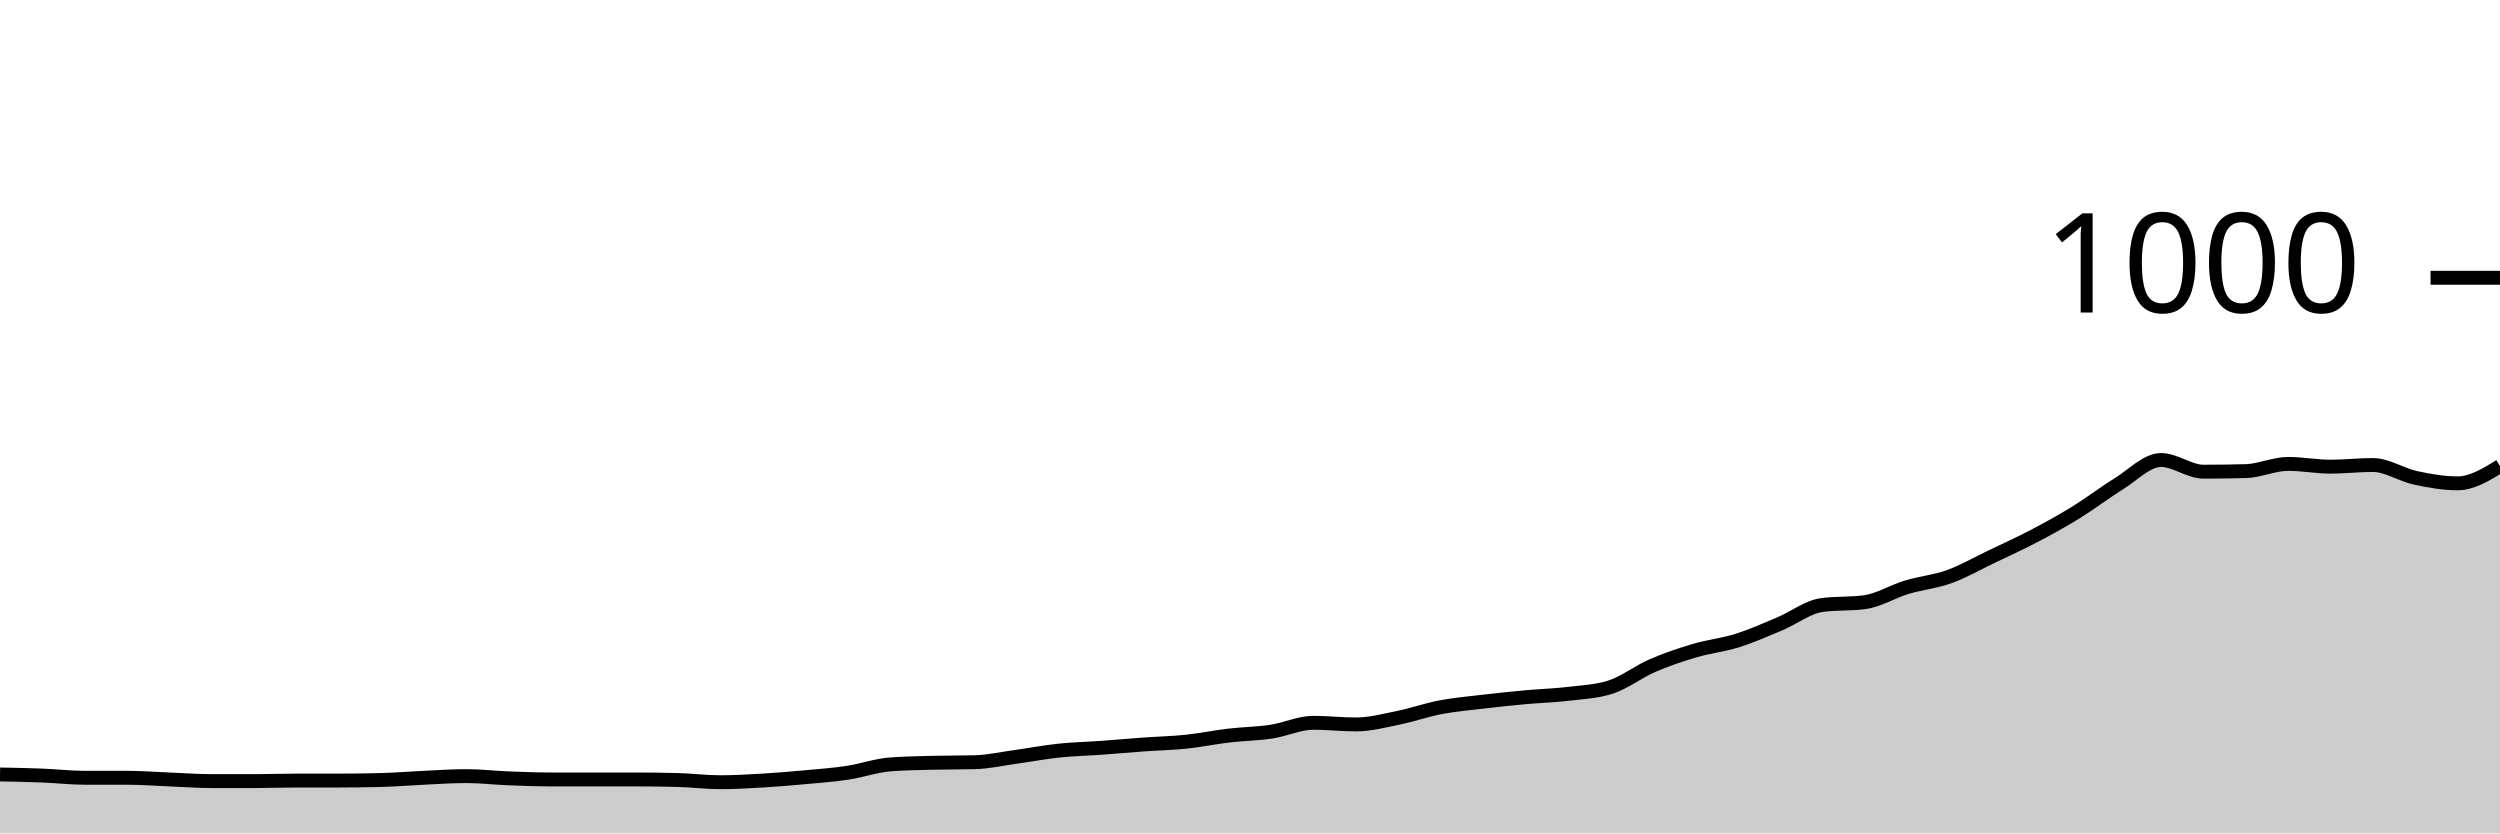
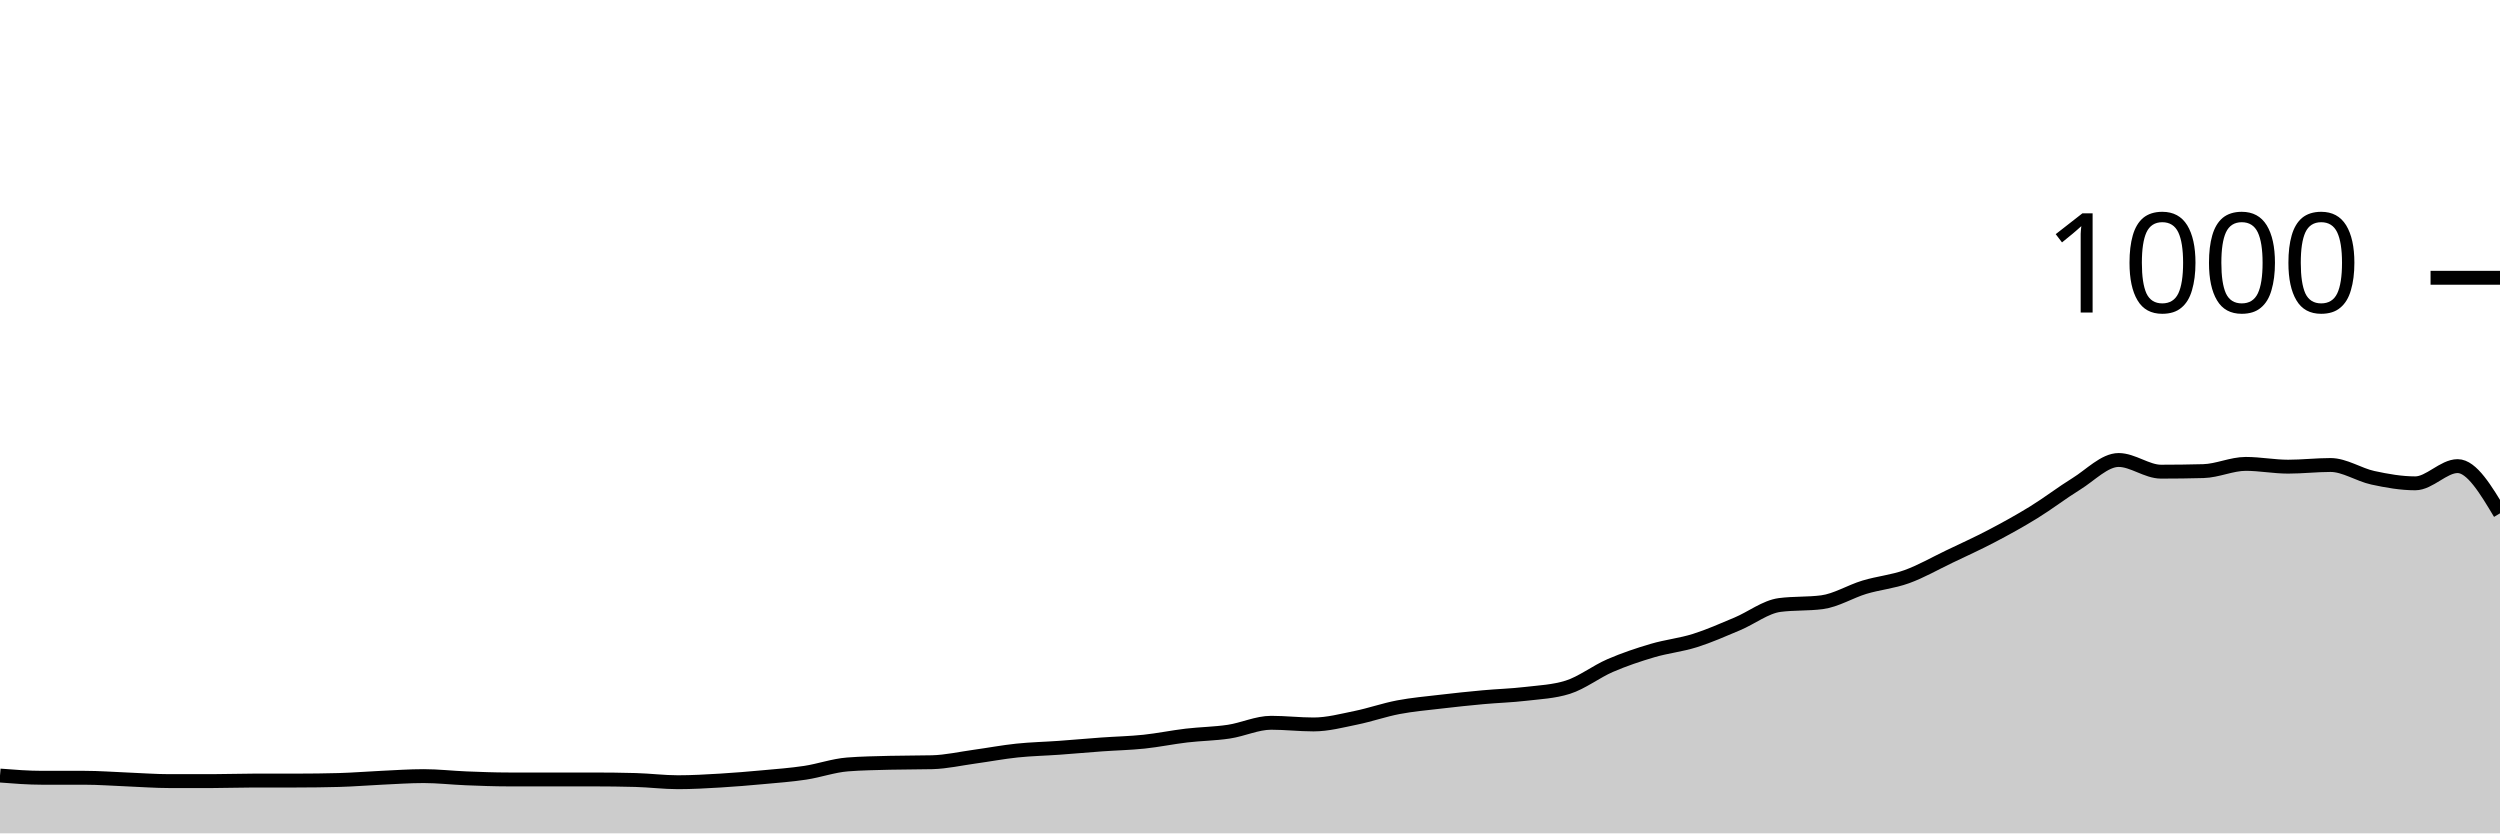
<svg xmlns="http://www.w3.org/2000/svg" viewBox="0 0 180 60">
  <g transform="translate(0,20)">
-     <path class="area" fill="rgba(0, 0, 0, 0.2)" d="M0,35.76C1.017,35.78,2.034,35.8,3.051,35.84C4.068,35.88,5.085,36,6.102,36C7.119,36,8.136,36,9.153,36C10.169,36,11.186,36.08,12.203,36.12C13.22,36.16,14.237,36.24,15.254,36.24C16.271,36.24,17.288,36.24,18.305,36.24C19.322,36.24,20.339,36.2,21.356,36.2C22.373,36.2,23.39,36.2,24.407,36.2C25.424,36.2,26.441,36.187,27.458,36.16C28.475,36.133,29.492,36.047,30.508,36C31.525,35.953,32.542,35.88,33.559,35.88C34.576,35.88,35.593,36,36.61,36.04C37.627,36.08,38.644,36.12,39.661,36.12C40.678,36.12,41.695,36.12,42.712,36.12C43.729,36.12,44.746,36.12,45.763,36.12C46.78,36.12,47.797,36.133,48.814,36.16C49.831,36.187,50.847,36.32,51.864,36.32C52.881,36.32,53.898,36.26,54.915,36.2C55.932,36.14,56.949,36.053,57.966,35.96C58.983,35.867,60,35.793,61.017,35.64C62.034,35.487,63.051,35.12,64.068,35.04C65.085,34.96,66.102,34.947,67.119,34.92C68.136,34.893,69.153,34.907,70.169,34.88C71.186,34.853,72.203,34.62,73.22,34.48C74.237,34.34,75.254,34.147,76.271,34.04C77.288,33.933,78.305,33.913,79.322,33.84C80.339,33.767,81.356,33.673,82.373,33.6C83.39,33.527,84.407,33.507,85.424,33.4C86.441,33.293,87.458,33.08,88.475,32.96C89.492,32.84,90.508,32.833,91.525,32.68C92.542,32.527,93.559,32.04,94.576,32.04C95.593,32.04,96.61,32.16,97.627,32.16C98.644,32.16,99.661,31.887,100.678,31.68C101.695,31.473,102.712,31.113,103.729,30.92C104.746,30.727,105.763,30.64,106.78,30.52C107.797,30.4,108.814,30.293,109.831,30.2C110.847,30.107,111.864,30.08,112.881,29.96C113.898,29.84,114.915,29.8,115.932,29.48C116.949,29.16,117.966,28.36,118.983,27.92C120,27.48,121.017,27.14,122.034,26.84C123.051,26.54,124.068,26.44,125.085,26.12C126.102,25.8,127.119,25.347,128.136,24.92C129.153,24.493,130.169,23.693,131.186,23.56C132.203,23.427,133.22,23.493,134.237,23.36C135.254,23.227,136.271,22.587,137.288,22.28C138.305,21.973,139.322,21.887,140.339,21.52C141.356,21.153,142.373,20.567,143.39,20.08C144.407,19.593,145.424,19.133,146.441,18.6C147.458,18.067,148.475,17.507,149.492,16.88C150.508,16.253,151.525,15.467,152.542,14.84C153.559,14.213,154.576,13.12,155.593,13.12C156.61,13.12,157.627,13.96,158.644,13.96C159.661,13.96,160.678,13.947,161.695,13.92C162.712,13.893,163.729,13.4,164.746,13.4C165.763,13.4,166.78,13.6,167.797,13.6C168.814,13.6,169.831,13.48,170.847,13.48C171.864,13.48,172.881,14.18,173.898,14.4C174.915,14.62,175.932,14.8,176.949,14.8C177.966,14.8,178.983,14.18,180,13.56L180,40C178.983,40,177.966,40,176.949,40C175.932,40,174.915,40,173.898,40C172.881,40,171.864,40,170.847,40C169.831,40,168.814,40,167.797,40C166.78,40,165.763,40,164.746,40C163.729,40,162.712,40,161.695,40C160.678,40,159.661,40,158.644,40C157.627,40,156.61,40,155.593,40C154.576,40,153.559,40,152.542,40C151.525,40,150.508,40,149.492,40C148.475,40,147.458,40,146.441,40C145.424,40,144.407,40,143.39,40C142.373,40,141.356,40,140.339,40C139.322,40,138.305,40,137.288,40C136.271,40,135.254,40,134.237,40C133.22,40,132.203,40,131.186,40C130.169,40,129.153,40,128.136,40C127.119,40,126.102,40,125.085,40C124.068,40,123.051,40,122.034,40C121.017,40,120,40,118.983,40C117.966,40,116.949,40,115.932,40C114.915,40,113.898,40,112.881,40C111.864,40,110.847,40,109.831,40C108.814,40,107.797,40,106.78,40C105.763,40,104.746,40,103.729,40C102.712,40,101.695,40,100.678,40C99.661,40,98.644,40,97.627,40C96.61,40,95.593,40,94.576,40C93.559,40,92.542,40,91.525,40C90.508,40,89.492,40,88.475,40C87.458,40,86.441,40,85.424,40C84.407,40,83.39,40,82.373,40C81.356,40,80.339,40,79.322,40C78.305,40,77.288,40,76.271,40C75.254,40,74.237,40,73.22,40C72.203,40,71.186,40,70.169,40C69.153,40,68.136,40,67.119,40C66.102,40,65.085,40,64.068,40C63.051,40,62.034,40,61.017,40C60,40,58.983,40,57.966,40C56.949,40,55.932,40,54.915,40C53.898,40,52.881,40,51.864,40C50.847,40,49.831,40,48.814,40C47.797,40,46.78,40,45.763,40C44.746,40,43.729,40,42.712,40C41.695,40,40.678,40,39.661,40C38.644,40,37.627,40,36.61,40C35.593,40,34.576,40,33.559,40C32.542,40,31.525,40,30.508,40C29.492,40,28.475,40,27.458,40C26.441,40,25.424,40,24.407,40C23.39,40,22.373,40,21.356,40C20.339,40,19.322,40,18.305,40C17.288,40,16.271,40,15.254,40C14.237,40,13.22,40,12.203,40C11.186,40,10.169,40,9.153,40C8.136,40,7.119,40,6.102,40C5.085,40,4.068,40,3.051,40C2.034,40,1.017,40,0,40Z" />
-     <path class="line" stroke="black" fill="none" d="M0,35.76C1.017,35.78,2.034,35.8,3.051,35.84C4.068,35.88,5.085,36,6.102,36C7.119,36,8.136,36,9.153,36C10.169,36,11.186,36.08,12.203,36.12C13.22,36.16,14.237,36.24,15.254,36.24C16.271,36.24,17.288,36.24,18.305,36.24C19.322,36.24,20.339,36.2,21.356,36.2C22.373,36.2,23.39,36.2,24.407,36.2C25.424,36.2,26.441,36.187,27.458,36.16C28.475,36.133,29.492,36.047,30.508,36C31.525,35.953,32.542,35.88,33.559,35.88C34.576,35.88,35.593,36,36.61,36.04C37.627,36.08,38.644,36.12,39.661,36.12C40.678,36.12,41.695,36.12,42.712,36.12C43.729,36.12,44.746,36.12,45.763,36.12C46.78,36.12,47.797,36.133,48.814,36.16C49.831,36.187,50.847,36.32,51.864,36.32C52.881,36.32,53.898,36.26,54.915,36.2C55.932,36.14,56.949,36.053,57.966,35.96C58.983,35.867,60,35.793,61.017,35.64C62.034,35.487,63.051,35.12,64.068,35.04C65.085,34.96,66.102,34.947,67.119,34.92C68.136,34.893,69.153,34.907,70.169,34.88C71.186,34.853,72.203,34.62,73.22,34.48C74.237,34.34,75.254,34.147,76.271,34.04C77.288,33.933,78.305,33.913,79.322,33.84C80.339,33.767,81.356,33.673,82.373,33.6C83.39,33.527,84.407,33.507,85.424,33.4C86.441,33.293,87.458,33.08,88.475,32.96C89.492,32.84,90.508,32.833,91.525,32.68C92.542,32.527,93.559,32.04,94.576,32.04C95.593,32.04,96.61,32.16,97.627,32.16C98.644,32.16,99.661,31.887,100.678,31.68C101.695,31.473,102.712,31.113,103.729,30.92C104.746,30.727,105.763,30.64,106.78,30.52C107.797,30.4,108.814,30.293,109.831,30.2C110.847,30.107,111.864,30.08,112.881,29.96C113.898,29.84,114.915,29.8,115.932,29.48C116.949,29.16,117.966,28.36,118.983,27.92C120,27.48,121.017,27.14,122.034,26.84C123.051,26.54,124.068,26.44,125.085,26.12C126.102,25.8,127.119,25.347,128.136,24.92C129.153,24.493,130.169,23.693,131.186,23.56C132.203,23.427,133.22,23.493,134.237,23.36C135.254,23.227,136.271,22.587,137.288,22.28C138.305,21.973,139.322,21.887,140.339,21.52C141.356,21.153,142.373,20.567,143.39,20.08C144.407,19.593,145.424,19.133,146.441,18.6C147.458,18.067,148.475,17.507,149.492,16.88C150.508,16.253,151.525,15.467,152.542,14.84C153.559,14.213,154.576,13.12,155.593,13.12C156.61,13.12,157.627,13.96,158.644,13.96C159.661,13.96,160.678,13.947,161.695,13.92C162.712,13.893,163.729,13.4,164.746,13.4C165.763,13.4,166.78,13.6,167.797,13.6C168.814,13.6,169.831,13.48,170.847,13.48C171.864,13.48,172.881,14.18,173.898,14.4C174.915,14.62,175.932,14.8,176.949,14.8C177.966,14.8,178.983,14.18,180,13.56" />
+     <path class="area" fill="rgba(0, 0, 0, 0.2)" d="M0,35.84C1.017,35.92,2.034,36,3.051,36C4.068,36,5.085,36,6.102,36C7.119,36,8.136,36.08,9.153,36.12C10.169,36.16,11.186,36.24,12.203,36.24C13.22,36.24,14.237,36.24,15.254,36.24C16.271,36.24,17.288,36.2,18.305,36.2C19.322,36.2,20.339,36.2,21.356,36.2C22.373,36.2,23.39,36.187,24.407,36.16C25.424,36.133,26.441,36.047,27.458,36C28.475,35.953,29.492,35.88,30.508,35.88C31.525,35.88,32.542,36,33.559,36.04C34.576,36.08,35.593,36.12,36.61,36.12C37.627,36.12,38.644,36.12,39.661,36.12C40.678,36.12,41.695,36.12,42.712,36.12C43.729,36.12,44.746,36.133,45.763,36.16C46.78,36.187,47.797,36.32,48.814,36.32C49.831,36.32,50.847,36.26,51.864,36.2C52.881,36.14,53.898,36.053,54.915,35.96C55.932,35.867,56.949,35.793,57.966,35.64C58.983,35.487,60,35.12,61.017,35.04C62.034,34.96,63.051,34.947,64.068,34.92C65.085,34.893,66.102,34.907,67.119,34.88C68.136,34.853,69.153,34.62,70.169,34.48C71.186,34.34,72.203,34.147,73.22,34.04C74.237,33.933,75.254,33.913,76.271,33.84C77.288,33.767,78.305,33.673,79.322,33.6C80.339,33.527,81.356,33.507,82.373,33.4C83.39,33.293,84.407,33.08,85.424,32.96C86.441,32.84,87.458,32.833,88.475,32.68C89.492,32.527,90.508,32.04,91.525,32.04C92.542,32.04,93.559,32.16,94.576,32.16C95.593,32.16,96.61,31.887,97.627,31.68C98.644,31.473,99.661,31.113,100.678,30.92C101.695,30.727,102.712,30.64,103.729,30.52C104.746,30.4,105.763,30.293,106.78,30.2C107.797,30.107,108.814,30.08,109.831,29.96C110.847,29.84,111.864,29.8,112.881,29.48C113.898,29.16,114.915,28.36,115.932,27.92C116.949,27.48,117.966,27.14,118.983,26.84C120,26.54,121.017,26.44,122.034,26.12C123.051,25.8,124.068,25.347,125.085,24.92C126.102,24.493,127.119,23.693,128.136,23.56C129.153,23.427,130.169,23.493,131.186,23.36C132.203,23.227,133.22,22.587,134.237,22.28C135.254,21.973,136.271,21.887,137.288,21.52C138.305,21.153,139.322,20.567,140.339,20.08C141.356,19.593,142.373,19.133,143.39,18.6C144.407,18.067,145.424,17.507,146.441,16.88C147.458,16.253,148.475,15.467,149.492,14.84C150.508,14.213,151.525,13.12,152.542,13.12C153.559,13.12,154.576,13.96,155.593,13.96C156.61,13.96,157.627,13.947,158.644,13.92C159.661,13.893,160.678,13.4,161.695,13.4C162.712,13.4,163.729,13.6,164.746,13.6C165.763,13.6,166.78,13.48,167.797,13.48C168.814,13.48,169.831,14.18,170.847,14.4C171.864,14.62,172.881,14.8,173.898,14.8C174.915,14.8,175.932,13.56,176.949,13.56C177.966,13.56,178.983,15.26,180,16.96L180,40C178.983,40,177.966,40,176.949,40C175.932,40,174.915,40,173.898,40C172.881,40,171.864,40,170.847,40C169.831,40,168.814,40,167.797,40C166.78,40,165.763,40,164.746,40C163.729,40,162.712,40,161.695,40C160.678,40,159.661,40,158.644,40C157.627,40,156.61,40,155.593,40C154.576,40,153.559,40,152.542,40C151.525,40,150.508,40,149.492,40C148.475,40,147.458,40,146.441,40C145.424,40,144.407,40,143.39,40C142.373,40,141.356,40,140.339,40C139.322,40,138.305,40,137.288,40C136.271,40,135.254,40,134.237,40C133.22,40,132.203,40,131.186,40C130.169,40,129.153,40,128.136,40C127.119,40,126.102,40,125.085,40C124.068,40,123.051,40,122.034,40C121.017,40,120,40,118.983,40C117.966,40,116.949,40,115.932,40C114.915,40,113.898,40,112.881,40C111.864,40,110.847,40,109.831,40C108.814,40,107.797,40,106.78,40C105.763,40,104.746,40,103.729,40C102.712,40,101.695,40,100.678,40C99.661,40,98.644,40,97.627,40C96.61,40,95.593,40,94.576,40C93.559,40,92.542,40,91.525,40C90.508,40,89.492,40,88.475,40C87.458,40,86.441,40,85.424,40C84.407,40,83.39,40,82.373,40C81.356,40,80.339,40,79.322,40C78.305,40,77.288,40,76.271,40C75.254,40,74.237,40,73.22,40C72.203,40,71.186,40,70.169,40C69.153,40,68.136,40,67.119,40C66.102,40,65.085,40,64.068,40C63.051,40,62.034,40,61.017,40C60,40,58.983,40,57.966,40C56.949,40,55.932,40,54.915,40C53.898,40,52.881,40,51.864,40C50.847,40,49.831,40,48.814,40C47.797,40,46.78,40,45.763,40C44.746,40,43.729,40,42.712,40C41.695,40,40.678,40,39.661,40C38.644,40,37.627,40,36.61,40C35.593,40,34.576,40,33.559,40C32.542,40,31.525,40,30.508,40C29.492,40,28.475,40,27.458,40C26.441,40,25.424,40,24.407,40C23.39,40,22.373,40,21.356,40C20.339,40,19.322,40,18.305,40C17.288,40,16.271,40,15.254,40C14.237,40,13.22,40,12.203,40C11.186,40,10.169,40,9.153,40C8.136,40,7.119,40,6.102,40C5.085,40,4.068,40,3.051,40C2.034,40,1.017,40,0,40Z" />
+     <path class="line" stroke="black" fill="none" d="M0,35.84C1.017,35.92,2.034,36,3.051,36C4.068,36,5.085,36,6.102,36C7.119,36,8.136,36.08,9.153,36.12C10.169,36.16,11.186,36.24,12.203,36.24C13.22,36.24,14.237,36.24,15.254,36.24C16.271,36.24,17.288,36.2,18.305,36.2C19.322,36.2,20.339,36.2,21.356,36.2C22.373,36.2,23.39,36.187,24.407,36.16C25.424,36.133,26.441,36.047,27.458,36C28.475,35.953,29.492,35.88,30.508,35.88C31.525,35.88,32.542,36,33.559,36.04C34.576,36.08,35.593,36.12,36.61,36.12C37.627,36.12,38.644,36.12,39.661,36.12C40.678,36.12,41.695,36.12,42.712,36.12C43.729,36.12,44.746,36.133,45.763,36.16C46.78,36.187,47.797,36.32,48.814,36.32C49.831,36.32,50.847,36.26,51.864,36.2C52.881,36.14,53.898,36.053,54.915,35.96C55.932,35.867,56.949,35.793,57.966,35.64C58.983,35.487,60,35.12,61.017,35.04C62.034,34.96,63.051,34.947,64.068,34.92C65.085,34.893,66.102,34.907,67.119,34.88C68.136,34.853,69.153,34.62,70.169,34.48C71.186,34.34,72.203,34.147,73.22,34.04C74.237,33.933,75.254,33.913,76.271,33.84C77.288,33.767,78.305,33.673,79.322,33.6C80.339,33.527,81.356,33.507,82.373,33.4C83.39,33.293,84.407,33.08,85.424,32.96C86.441,32.84,87.458,32.833,88.475,32.68C89.492,32.527,90.508,32.04,91.525,32.04C92.542,32.04,93.559,32.16,94.576,32.16C95.593,32.16,96.61,31.887,97.627,31.68C98.644,31.473,99.661,31.113,100.678,30.92C101.695,30.727,102.712,30.64,103.729,30.52C104.746,30.4,105.763,30.293,106.78,30.2C107.797,30.107,108.814,30.08,109.831,29.96C110.847,29.84,111.864,29.8,112.881,29.48C113.898,29.16,114.915,28.36,115.932,27.92C116.949,27.48,117.966,27.14,118.983,26.84C120,26.54,121.017,26.44,122.034,26.12C123.051,25.8,124.068,25.347,125.085,24.92C126.102,24.493,127.119,23.693,128.136,23.56C129.153,23.427,130.169,23.493,131.186,23.36C132.203,23.227,133.22,22.587,134.237,22.28C135.254,21.973,136.271,21.887,137.288,21.52C138.305,21.153,139.322,20.567,140.339,20.08C141.356,19.593,142.373,19.133,143.39,18.6C144.407,18.067,145.424,17.507,146.441,16.88C147.458,16.253,148.475,15.467,149.492,14.84C150.508,14.213,151.525,13.12,152.542,13.12C153.559,13.12,154.576,13.96,155.593,13.96C156.61,13.96,157.627,13.947,158.644,13.92C159.661,13.893,160.678,13.4,161.695,13.4C162.712,13.4,163.729,13.6,164.746,13.6C165.763,13.6,166.78,13.48,167.797,13.48C168.814,13.48,169.831,14.18,170.847,14.4C171.864,14.62,172.881,14.8,173.898,14.8C174.915,14.8,175.932,13.56,176.949,13.56C177.966,13.56,178.983,15.26,180,16.96" />
    <path class="axis-ceiling" stroke-width="1" stroke="black" fill="none" d="M175,0L180,0" />
    <text class="axis-ceiling-label" font-family="sans-serif" text-anchor="end" font-size="10px" x="170" y="2.5">1000</text>
  </g>
</svg>
